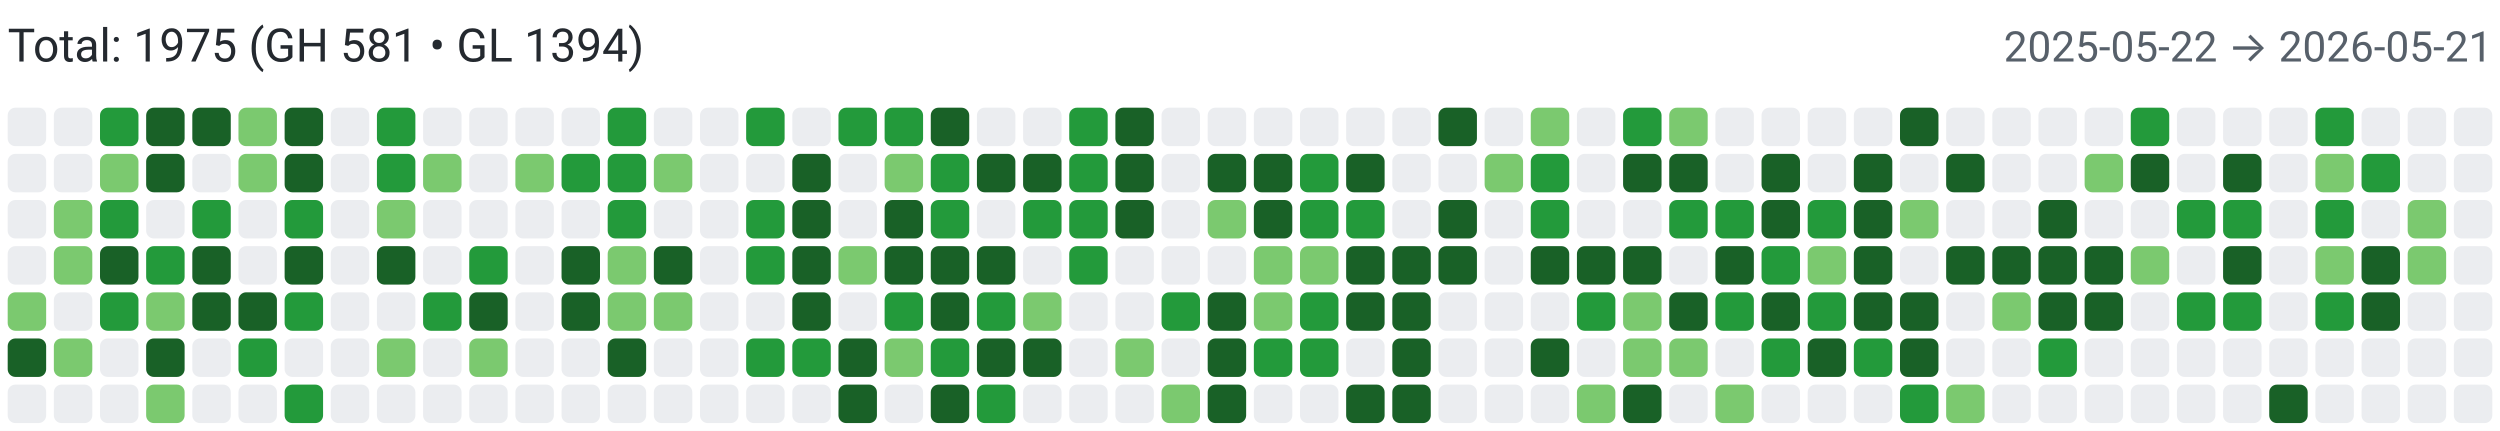
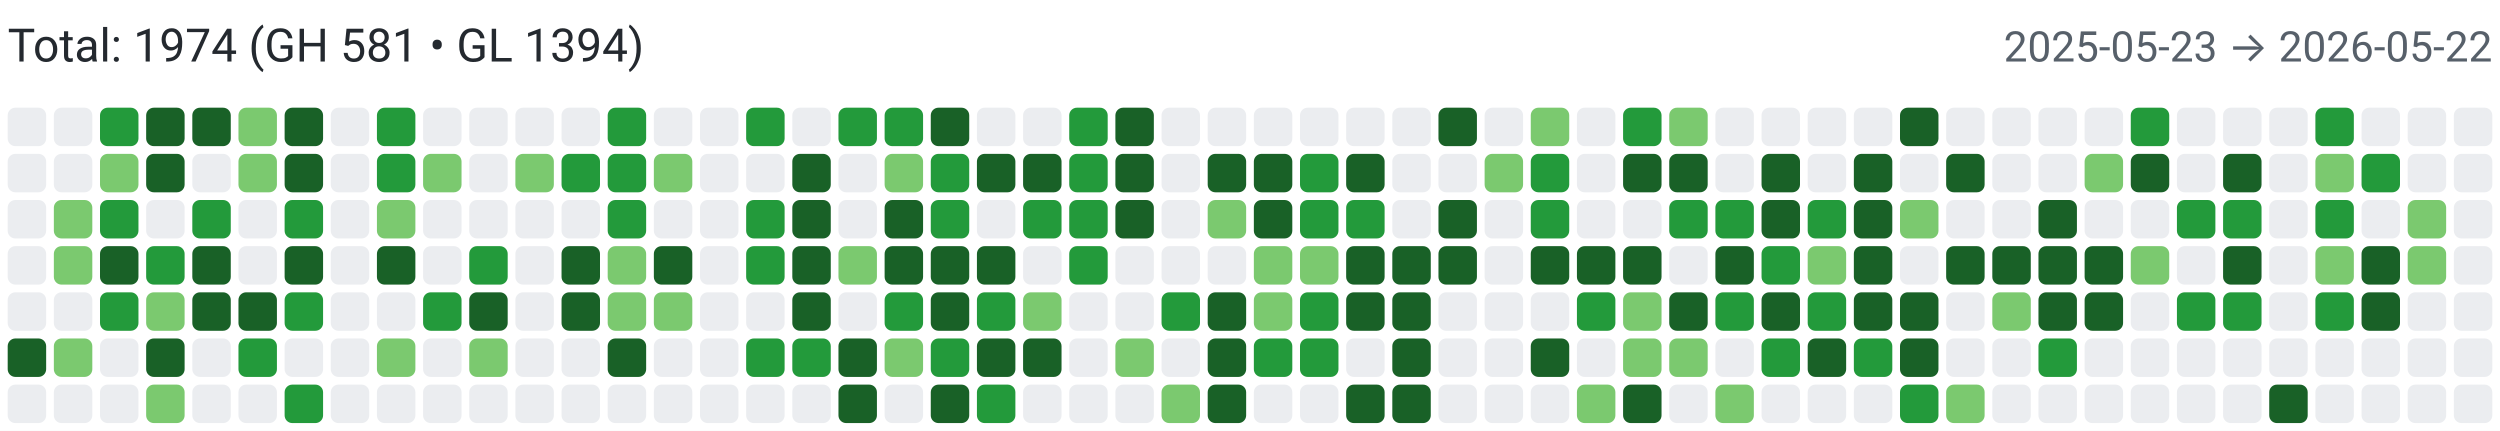
<svg xmlns="http://www.w3.org/2000/svg" width="650" height="112" viewBox="0 0 650 112" role="img" aria-label="Combined contributions">
  <rect width="100%" height="100%" fill="#fff" />
-   <text x="2" y="16" font-family="system-ui,-apple-system,Segoe UI,Roboto,Ubuntu,Cantarell,Noto Sans,sans-serif" font-size="12" fill="#24292f">Total: 1975 (GH 581 • GL 1394)</text>
-   <text x="648" y="16" text-anchor="end" font-family="system-ui,-apple-system,Segoe UI,Roboto,Ubuntu,Cantarell,Noto Sans,sans-serif" font-size="11" fill="#57606a">2025-05-22 → 2026-05-21</text>
+   <text x="2" y="16" font-family="system-ui,-apple-system,Segoe UI,Roboto,Ubuntu,Cantarell,Noto Sans,sans-serif" font-size="12" fill="#24292f">Total: 1974 (GH 581 • GL 1394)</text>
+   <text x="648" y="16" text-anchor="end" font-family="system-ui,-apple-system,Segoe UI,Roboto,Ubuntu,Cantarell,Noto Sans,sans-serif" font-size="11" fill="#57606a">2025-05-23 → 2026-05-22</text>
  <rect x="2" y="28" width="10" height="10" rx="2" ry="2" fill="#ebedf0">
        </rect>
  <rect x="2" y="40" width="10" height="10" rx="2" ry="2" fill="#ebedf0">
        </rect>
  <rect x="2" y="52" width="10" height="10" rx="2" ry="2" fill="#ebedf0">
        </rect>
  <rect x="2" y="64" width="10" height="10" rx="2" ry="2" fill="#ebedf0">
        </rect>
-   <rect x="2" y="76" width="10" height="10" rx="2" ry="2" fill="#7bc96f">
+   <rect x="2" y="76" width="10" height="10" rx="2" ry="2" fill="#ebedf0">
        </rect>
  <rect x="2" y="88" width="10" height="10" rx="2" ry="2" fill="#196127">
        </rect>
  <rect x="2" y="100" width="10" height="10" rx="2" ry="2" fill="#ebedf0">
        </rect>
  <rect x="14" y="28" width="10" height="10" rx="2" ry="2" fill="#ebedf0">
        </rect>
  <rect x="14" y="40" width="10" height="10" rx="2" ry="2" fill="#ebedf0">
        </rect>
  <rect x="14" y="52" width="10" height="10" rx="2" ry="2" fill="#7bc96f">
        </rect>
  <rect x="14" y="64" width="10" height="10" rx="2" ry="2" fill="#7bc96f">
        </rect>
  <rect x="14" y="76" width="10" height="10" rx="2" ry="2" fill="#ebedf0">
        </rect>
  <rect x="14" y="88" width="10" height="10" rx="2" ry="2" fill="#7bc96f">
        </rect>
  <rect x="14" y="100" width="10" height="10" rx="2" ry="2" fill="#ebedf0">
        </rect>
  <rect x="26" y="28" width="10" height="10" rx="2" ry="2" fill="#239a3b">
        </rect>
  <rect x="26" y="40" width="10" height="10" rx="2" ry="2" fill="#7bc96f">
        </rect>
  <rect x="26" y="52" width="10" height="10" rx="2" ry="2" fill="#239a3b">
        </rect>
  <rect x="26" y="64" width="10" height="10" rx="2" ry="2" fill="#196127">
        </rect>
  <rect x="26" y="76" width="10" height="10" rx="2" ry="2" fill="#239a3b">
        </rect>
  <rect x="26" y="88" width="10" height="10" rx="2" ry="2" fill="#ebedf0">
        </rect>
  <rect x="26" y="100" width="10" height="10" rx="2" ry="2" fill="#ebedf0">
        </rect>
  <rect x="38" y="28" width="10" height="10" rx="2" ry="2" fill="#196127">
        </rect>
  <rect x="38" y="40" width="10" height="10" rx="2" ry="2" fill="#196127">
        </rect>
  <rect x="38" y="52" width="10" height="10" rx="2" ry="2" fill="#ebedf0">
        </rect>
  <rect x="38" y="64" width="10" height="10" rx="2" ry="2" fill="#239a3b">
        </rect>
  <rect x="38" y="76" width="10" height="10" rx="2" ry="2" fill="#7bc96f">
        </rect>
  <rect x="38" y="88" width="10" height="10" rx="2" ry="2" fill="#196127">
        </rect>
  <rect x="38" y="100" width="10" height="10" rx="2" ry="2" fill="#7bc96f">
        </rect>
  <rect x="50" y="28" width="10" height="10" rx="2" ry="2" fill="#196127">
        </rect>
  <rect x="50" y="40" width="10" height="10" rx="2" ry="2" fill="#ebedf0">
        </rect>
  <rect x="50" y="52" width="10" height="10" rx="2" ry="2" fill="#239a3b">
        </rect>
  <rect x="50" y="64" width="10" height="10" rx="2" ry="2" fill="#196127">
        </rect>
  <rect x="50" y="76" width="10" height="10" rx="2" ry="2" fill="#196127">
        </rect>
  <rect x="50" y="88" width="10" height="10" rx="2" ry="2" fill="#ebedf0">
        </rect>
  <rect x="50" y="100" width="10" height="10" rx="2" ry="2" fill="#ebedf0">
        </rect>
  <rect x="62" y="28" width="10" height="10" rx="2" ry="2" fill="#7bc96f">
        </rect>
  <rect x="62" y="40" width="10" height="10" rx="2" ry="2" fill="#7bc96f">
        </rect>
  <rect x="62" y="52" width="10" height="10" rx="2" ry="2" fill="#ebedf0">
        </rect>
  <rect x="62" y="64" width="10" height="10" rx="2" ry="2" fill="#ebedf0">
        </rect>
  <rect x="62" y="76" width="10" height="10" rx="2" ry="2" fill="#196127">
        </rect>
  <rect x="62" y="88" width="10" height="10" rx="2" ry="2" fill="#239a3b">
        </rect>
  <rect x="62" y="100" width="10" height="10" rx="2" ry="2" fill="#ebedf0">
        </rect>
  <rect x="74" y="28" width="10" height="10" rx="2" ry="2" fill="#196127">
        </rect>
  <rect x="74" y="40" width="10" height="10" rx="2" ry="2" fill="#196127">
        </rect>
  <rect x="74" y="52" width="10" height="10" rx="2" ry="2" fill="#239a3b">
        </rect>
  <rect x="74" y="64" width="10" height="10" rx="2" ry="2" fill="#196127">
        </rect>
  <rect x="74" y="76" width="10" height="10" rx="2" ry="2" fill="#239a3b">
        </rect>
  <rect x="74" y="88" width="10" height="10" rx="2" ry="2" fill="#ebedf0">
        </rect>
  <rect x="74" y="100" width="10" height="10" rx="2" ry="2" fill="#239a3b">
        </rect>
  <rect x="86" y="28" width="10" height="10" rx="2" ry="2" fill="#ebedf0">
        </rect>
  <rect x="86" y="40" width="10" height="10" rx="2" ry="2" fill="#ebedf0">
        </rect>
  <rect x="86" y="52" width="10" height="10" rx="2" ry="2" fill="#ebedf0">
        </rect>
  <rect x="86" y="64" width="10" height="10" rx="2" ry="2" fill="#ebedf0">
        </rect>
  <rect x="86" y="76" width="10" height="10" rx="2" ry="2" fill="#ebedf0">
        </rect>
  <rect x="86" y="88" width="10" height="10" rx="2" ry="2" fill="#ebedf0">
        </rect>
  <rect x="86" y="100" width="10" height="10" rx="2" ry="2" fill="#ebedf0">
        </rect>
  <rect x="98" y="28" width="10" height="10" rx="2" ry="2" fill="#239a3b">
        </rect>
  <rect x="98" y="40" width="10" height="10" rx="2" ry="2" fill="#239a3b">
        </rect>
  <rect x="98" y="52" width="10" height="10" rx="2" ry="2" fill="#7bc96f">
        </rect>
  <rect x="98" y="64" width="10" height="10" rx="2" ry="2" fill="#196127">
        </rect>
  <rect x="98" y="76" width="10" height="10" rx="2" ry="2" fill="#ebedf0">
        </rect>
  <rect x="98" y="88" width="10" height="10" rx="2" ry="2" fill="#7bc96f">
        </rect>
  <rect x="98" y="100" width="10" height="10" rx="2" ry="2" fill="#ebedf0">
        </rect>
  <rect x="110" y="28" width="10" height="10" rx="2" ry="2" fill="#ebedf0">
        </rect>
  <rect x="110" y="40" width="10" height="10" rx="2" ry="2" fill="#7bc96f">
        </rect>
  <rect x="110" y="52" width="10" height="10" rx="2" ry="2" fill="#ebedf0">
        </rect>
  <rect x="110" y="64" width="10" height="10" rx="2" ry="2" fill="#ebedf0">
        </rect>
  <rect x="110" y="76" width="10" height="10" rx="2" ry="2" fill="#239a3b">
        </rect>
  <rect x="110" y="88" width="10" height="10" rx="2" ry="2" fill="#ebedf0">
        </rect>
  <rect x="110" y="100" width="10" height="10" rx="2" ry="2" fill="#ebedf0">
        </rect>
  <rect x="122" y="28" width="10" height="10" rx="2" ry="2" fill="#ebedf0">
        </rect>
  <rect x="122" y="40" width="10" height="10" rx="2" ry="2" fill="#ebedf0">
        </rect>
  <rect x="122" y="52" width="10" height="10" rx="2" ry="2" fill="#ebedf0">
        </rect>
  <rect x="122" y="64" width="10" height="10" rx="2" ry="2" fill="#239a3b">
        </rect>
  <rect x="122" y="76" width="10" height="10" rx="2" ry="2" fill="#196127">
        </rect>
  <rect x="122" y="88" width="10" height="10" rx="2" ry="2" fill="#7bc96f">
        </rect>
  <rect x="122" y="100" width="10" height="10" rx="2" ry="2" fill="#ebedf0">
        </rect>
  <rect x="134" y="28" width="10" height="10" rx="2" ry="2" fill="#ebedf0">
        </rect>
  <rect x="134" y="40" width="10" height="10" rx="2" ry="2" fill="#7bc96f">
        </rect>
  <rect x="134" y="52" width="10" height="10" rx="2" ry="2" fill="#ebedf0">
        </rect>
  <rect x="134" y="64" width="10" height="10" rx="2" ry="2" fill="#ebedf0">
        </rect>
  <rect x="134" y="76" width="10" height="10" rx="2" ry="2" fill="#ebedf0">
        </rect>
  <rect x="134" y="88" width="10" height="10" rx="2" ry="2" fill="#ebedf0">
        </rect>
  <rect x="134" y="100" width="10" height="10" rx="2" ry="2" fill="#ebedf0">
        </rect>
  <rect x="146" y="28" width="10" height="10" rx="2" ry="2" fill="#ebedf0">
        </rect>
  <rect x="146" y="40" width="10" height="10" rx="2" ry="2" fill="#239a3b">
        </rect>
  <rect x="146" y="52" width="10" height="10" rx="2" ry="2" fill="#ebedf0">
        </rect>
  <rect x="146" y="64" width="10" height="10" rx="2" ry="2" fill="#196127">
        </rect>
  <rect x="146" y="76" width="10" height="10" rx="2" ry="2" fill="#196127">
        </rect>
  <rect x="146" y="88" width="10" height="10" rx="2" ry="2" fill="#ebedf0">
        </rect>
  <rect x="146" y="100" width="10" height="10" rx="2" ry="2" fill="#ebedf0">
        </rect>
  <rect x="158" y="28" width="10" height="10" rx="2" ry="2" fill="#239a3b">
        </rect>
  <rect x="158" y="40" width="10" height="10" rx="2" ry="2" fill="#239a3b">
        </rect>
  <rect x="158" y="52" width="10" height="10" rx="2" ry="2" fill="#239a3b">
        </rect>
  <rect x="158" y="64" width="10" height="10" rx="2" ry="2" fill="#7bc96f">
        </rect>
  <rect x="158" y="76" width="10" height="10" rx="2" ry="2" fill="#7bc96f">
        </rect>
  <rect x="158" y="88" width="10" height="10" rx="2" ry="2" fill="#196127">
        </rect>
  <rect x="158" y="100" width="10" height="10" rx="2" ry="2" fill="#ebedf0">
        </rect>
  <rect x="170" y="28" width="10" height="10" rx="2" ry="2" fill="#ebedf0">
        </rect>
  <rect x="170" y="40" width="10" height="10" rx="2" ry="2" fill="#7bc96f">
        </rect>
  <rect x="170" y="52" width="10" height="10" rx="2" ry="2" fill="#ebedf0">
        </rect>
  <rect x="170" y="64" width="10" height="10" rx="2" ry="2" fill="#196127">
        </rect>
  <rect x="170" y="76" width="10" height="10" rx="2" ry="2" fill="#7bc96f">
        </rect>
  <rect x="170" y="88" width="10" height="10" rx="2" ry="2" fill="#ebedf0">
        </rect>
  <rect x="170" y="100" width="10" height="10" rx="2" ry="2" fill="#ebedf0">
        </rect>
  <rect x="182" y="28" width="10" height="10" rx="2" ry="2" fill="#ebedf0">
        </rect>
  <rect x="182" y="40" width="10" height="10" rx="2" ry="2" fill="#ebedf0">
        </rect>
  <rect x="182" y="52" width="10" height="10" rx="2" ry="2" fill="#ebedf0">
        </rect>
  <rect x="182" y="64" width="10" height="10" rx="2" ry="2" fill="#ebedf0">
        </rect>
  <rect x="182" y="76" width="10" height="10" rx="2" ry="2" fill="#ebedf0">
        </rect>
  <rect x="182" y="88" width="10" height="10" rx="2" ry="2" fill="#ebedf0">
        </rect>
  <rect x="182" y="100" width="10" height="10" rx="2" ry="2" fill="#ebedf0">
        </rect>
  <rect x="194" y="28" width="10" height="10" rx="2" ry="2" fill="#239a3b">
        </rect>
  <rect x="194" y="40" width="10" height="10" rx="2" ry="2" fill="#ebedf0">
        </rect>
  <rect x="194" y="52" width="10" height="10" rx="2" ry="2" fill="#239a3b">
        </rect>
  <rect x="194" y="64" width="10" height="10" rx="2" ry="2" fill="#239a3b">
        </rect>
  <rect x="194" y="76" width="10" height="10" rx="2" ry="2" fill="#ebedf0">
        </rect>
  <rect x="194" y="88" width="10" height="10" rx="2" ry="2" fill="#239a3b">
        </rect>
  <rect x="194" y="100" width="10" height="10" rx="2" ry="2" fill="#ebedf0">
        </rect>
  <rect x="206" y="28" width="10" height="10" rx="2" ry="2" fill="#ebedf0">
        </rect>
  <rect x="206" y="40" width="10" height="10" rx="2" ry="2" fill="#196127">
        </rect>
  <rect x="206" y="52" width="10" height="10" rx="2" ry="2" fill="#196127">
        </rect>
  <rect x="206" y="64" width="10" height="10" rx="2" ry="2" fill="#196127">
        </rect>
  <rect x="206" y="76" width="10" height="10" rx="2" ry="2" fill="#196127">
        </rect>
  <rect x="206" y="88" width="10" height="10" rx="2" ry="2" fill="#239a3b">
        </rect>
  <rect x="206" y="100" width="10" height="10" rx="2" ry="2" fill="#ebedf0">
        </rect>
  <rect x="218" y="28" width="10" height="10" rx="2" ry="2" fill="#239a3b">
        </rect>
  <rect x="218" y="40" width="10" height="10" rx="2" ry="2" fill="#ebedf0">
        </rect>
  <rect x="218" y="52" width="10" height="10" rx="2" ry="2" fill="#ebedf0">
        </rect>
  <rect x="218" y="64" width="10" height="10" rx="2" ry="2" fill="#7bc96f">
        </rect>
  <rect x="218" y="76" width="10" height="10" rx="2" ry="2" fill="#ebedf0">
        </rect>
  <rect x="218" y="88" width="10" height="10" rx="2" ry="2" fill="#196127">
        </rect>
  <rect x="218" y="100" width="10" height="10" rx="2" ry="2" fill="#196127">
        </rect>
  <rect x="230" y="28" width="10" height="10" rx="2" ry="2" fill="#239a3b">
        </rect>
  <rect x="230" y="40" width="10" height="10" rx="2" ry="2" fill="#7bc96f">
        </rect>
  <rect x="230" y="52" width="10" height="10" rx="2" ry="2" fill="#196127">
        </rect>
  <rect x="230" y="64" width="10" height="10" rx="2" ry="2" fill="#196127">
        </rect>
  <rect x="230" y="76" width="10" height="10" rx="2" ry="2" fill="#239a3b">
        </rect>
  <rect x="230" y="88" width="10" height="10" rx="2" ry="2" fill="#7bc96f">
        </rect>
  <rect x="230" y="100" width="10" height="10" rx="2" ry="2" fill="#ebedf0">
        </rect>
  <rect x="242" y="28" width="10" height="10" rx="2" ry="2" fill="#196127">
        </rect>
  <rect x="242" y="40" width="10" height="10" rx="2" ry="2" fill="#239a3b">
        </rect>
  <rect x="242" y="52" width="10" height="10" rx="2" ry="2" fill="#239a3b">
        </rect>
  <rect x="242" y="64" width="10" height="10" rx="2" ry="2" fill="#196127">
        </rect>
  <rect x="242" y="76" width="10" height="10" rx="2" ry="2" fill="#196127">
        </rect>
  <rect x="242" y="88" width="10" height="10" rx="2" ry="2" fill="#239a3b">
        </rect>
  <rect x="242" y="100" width="10" height="10" rx="2" ry="2" fill="#196127">
        </rect>
  <rect x="254" y="28" width="10" height="10" rx="2" ry="2" fill="#ebedf0">
        </rect>
  <rect x="254" y="40" width="10" height="10" rx="2" ry="2" fill="#196127">
        </rect>
  <rect x="254" y="52" width="10" height="10" rx="2" ry="2" fill="#ebedf0">
        </rect>
  <rect x="254" y="64" width="10" height="10" rx="2" ry="2" fill="#196127">
        </rect>
  <rect x="254" y="76" width="10" height="10" rx="2" ry="2" fill="#239a3b">
        </rect>
  <rect x="254" y="88" width="10" height="10" rx="2" ry="2" fill="#196127">
        </rect>
  <rect x="254" y="100" width="10" height="10" rx="2" ry="2" fill="#239a3b">
        </rect>
  <rect x="266" y="28" width="10" height="10" rx="2" ry="2" fill="#ebedf0">
        </rect>
  <rect x="266" y="40" width="10" height="10" rx="2" ry="2" fill="#196127">
        </rect>
  <rect x="266" y="52" width="10" height="10" rx="2" ry="2" fill="#239a3b">
        </rect>
  <rect x="266" y="64" width="10" height="10" rx="2" ry="2" fill="#ebedf0">
        </rect>
  <rect x="266" y="76" width="10" height="10" rx="2" ry="2" fill="#7bc96f">
        </rect>
  <rect x="266" y="88" width="10" height="10" rx="2" ry="2" fill="#196127">
        </rect>
  <rect x="266" y="100" width="10" height="10" rx="2" ry="2" fill="#ebedf0">
        </rect>
  <rect x="278" y="28" width="10" height="10" rx="2" ry="2" fill="#239a3b">
        </rect>
  <rect x="278" y="40" width="10" height="10" rx="2" ry="2" fill="#239a3b">
        </rect>
  <rect x="278" y="52" width="10" height="10" rx="2" ry="2" fill="#239a3b">
        </rect>
  <rect x="278" y="64" width="10" height="10" rx="2" ry="2" fill="#239a3b">
        </rect>
  <rect x="278" y="76" width="10" height="10" rx="2" ry="2" fill="#ebedf0">
        </rect>
  <rect x="278" y="88" width="10" height="10" rx="2" ry="2" fill="#ebedf0">
        </rect>
  <rect x="278" y="100" width="10" height="10" rx="2" ry="2" fill="#ebedf0">
        </rect>
  <rect x="290" y="28" width="10" height="10" rx="2" ry="2" fill="#196127">
        </rect>
  <rect x="290" y="40" width="10" height="10" rx="2" ry="2" fill="#196127">
        </rect>
  <rect x="290" y="52" width="10" height="10" rx="2" ry="2" fill="#196127">
        </rect>
  <rect x="290" y="64" width="10" height="10" rx="2" ry="2" fill="#ebedf0">
        </rect>
  <rect x="290" y="76" width="10" height="10" rx="2" ry="2" fill="#ebedf0">
        </rect>
  <rect x="290" y="88" width="10" height="10" rx="2" ry="2" fill="#7bc96f">
        </rect>
  <rect x="290" y="100" width="10" height="10" rx="2" ry="2" fill="#ebedf0">
        </rect>
  <rect x="302" y="28" width="10" height="10" rx="2" ry="2" fill="#ebedf0">
        </rect>
  <rect x="302" y="40" width="10" height="10" rx="2" ry="2" fill="#ebedf0">
        </rect>
  <rect x="302" y="52" width="10" height="10" rx="2" ry="2" fill="#ebedf0">
        </rect>
  <rect x="302" y="64" width="10" height="10" rx="2" ry="2" fill="#ebedf0">
        </rect>
  <rect x="302" y="76" width="10" height="10" rx="2" ry="2" fill="#239a3b">
        </rect>
  <rect x="302" y="88" width="10" height="10" rx="2" ry="2" fill="#ebedf0">
        </rect>
  <rect x="302" y="100" width="10" height="10" rx="2" ry="2" fill="#7bc96f">
        </rect>
  <rect x="314" y="28" width="10" height="10" rx="2" ry="2" fill="#ebedf0">
        </rect>
  <rect x="314" y="40" width="10" height="10" rx="2" ry="2" fill="#196127">
        </rect>
  <rect x="314" y="52" width="10" height="10" rx="2" ry="2" fill="#7bc96f">
        </rect>
  <rect x="314" y="64" width="10" height="10" rx="2" ry="2" fill="#ebedf0">
        </rect>
  <rect x="314" y="76" width="10" height="10" rx="2" ry="2" fill="#196127">
        </rect>
  <rect x="314" y="88" width="10" height="10" rx="2" ry="2" fill="#196127">
        </rect>
  <rect x="314" y="100" width="10" height="10" rx="2" ry="2" fill="#196127">
        </rect>
  <rect x="326" y="28" width="10" height="10" rx="2" ry="2" fill="#ebedf0">
        </rect>
  <rect x="326" y="40" width="10" height="10" rx="2" ry="2" fill="#196127">
        </rect>
  <rect x="326" y="52" width="10" height="10" rx="2" ry="2" fill="#196127">
        </rect>
  <rect x="326" y="64" width="10" height="10" rx="2" ry="2" fill="#7bc96f">
        </rect>
  <rect x="326" y="76" width="10" height="10" rx="2" ry="2" fill="#7bc96f">
        </rect>
  <rect x="326" y="88" width="10" height="10" rx="2" ry="2" fill="#239a3b">
        </rect>
  <rect x="326" y="100" width="10" height="10" rx="2" ry="2" fill="#ebedf0">
        </rect>
  <rect x="338" y="28" width="10" height="10" rx="2" ry="2" fill="#ebedf0">
        </rect>
  <rect x="338" y="40" width="10" height="10" rx="2" ry="2" fill="#239a3b">
        </rect>
  <rect x="338" y="52" width="10" height="10" rx="2" ry="2" fill="#239a3b">
        </rect>
  <rect x="338" y="64" width="10" height="10" rx="2" ry="2" fill="#7bc96f">
        </rect>
  <rect x="338" y="76" width="10" height="10" rx="2" ry="2" fill="#239a3b">
        </rect>
  <rect x="338" y="88" width="10" height="10" rx="2" ry="2" fill="#239a3b">
        </rect>
  <rect x="338" y="100" width="10" height="10" rx="2" ry="2" fill="#ebedf0">
        </rect>
  <rect x="350" y="28" width="10" height="10" rx="2" ry="2" fill="#ebedf0">
        </rect>
  <rect x="350" y="40" width="10" height="10" rx="2" ry="2" fill="#196127">
        </rect>
  <rect x="350" y="52" width="10" height="10" rx="2" ry="2" fill="#239a3b">
        </rect>
  <rect x="350" y="64" width="10" height="10" rx="2" ry="2" fill="#196127">
        </rect>
  <rect x="350" y="76" width="10" height="10" rx="2" ry="2" fill="#196127">
        </rect>
  <rect x="350" y="88" width="10" height="10" rx="2" ry="2" fill="#ebedf0">
        </rect>
  <rect x="350" y="100" width="10" height="10" rx="2" ry="2" fill="#196127">
        </rect>
  <rect x="362" y="28" width="10" height="10" rx="2" ry="2" fill="#ebedf0">
        </rect>
  <rect x="362" y="40" width="10" height="10" rx="2" ry="2" fill="#ebedf0">
        </rect>
  <rect x="362" y="52" width="10" height="10" rx="2" ry="2" fill="#ebedf0">
        </rect>
  <rect x="362" y="64" width="10" height="10" rx="2" ry="2" fill="#196127">
        </rect>
  <rect x="362" y="76" width="10" height="10" rx="2" ry="2" fill="#196127">
        </rect>
  <rect x="362" y="88" width="10" height="10" rx="2" ry="2" fill="#196127">
        </rect>
  <rect x="362" y="100" width="10" height="10" rx="2" ry="2" fill="#196127">
        </rect>
  <rect x="374" y="28" width="10" height="10" rx="2" ry="2" fill="#196127">
        </rect>
  <rect x="374" y="40" width="10" height="10" rx="2" ry="2" fill="#ebedf0">
        </rect>
  <rect x="374" y="52" width="10" height="10" rx="2" ry="2" fill="#196127">
        </rect>
  <rect x="374" y="64" width="10" height="10" rx="2" ry="2" fill="#196127">
        </rect>
  <rect x="374" y="76" width="10" height="10" rx="2" ry="2" fill="#ebedf0">
        </rect>
  <rect x="374" y="88" width="10" height="10" rx="2" ry="2" fill="#ebedf0">
        </rect>
  <rect x="374" y="100" width="10" height="10" rx="2" ry="2" fill="#ebedf0">
        </rect>
  <rect x="386" y="28" width="10" height="10" rx="2" ry="2" fill="#ebedf0">
        </rect>
  <rect x="386" y="40" width="10" height="10" rx="2" ry="2" fill="#7bc96f">
        </rect>
  <rect x="386" y="52" width="10" height="10" rx="2" ry="2" fill="#ebedf0">
        </rect>
  <rect x="386" y="64" width="10" height="10" rx="2" ry="2" fill="#ebedf0">
        </rect>
  <rect x="386" y="76" width="10" height="10" rx="2" ry="2" fill="#ebedf0">
        </rect>
  <rect x="386" y="88" width="10" height="10" rx="2" ry="2" fill="#ebedf0">
        </rect>
  <rect x="386" y="100" width="10" height="10" rx="2" ry="2" fill="#ebedf0">
        </rect>
  <rect x="398" y="28" width="10" height="10" rx="2" ry="2" fill="#7bc96f">
        </rect>
  <rect x="398" y="40" width="10" height="10" rx="2" ry="2" fill="#239a3b">
        </rect>
  <rect x="398" y="52" width="10" height="10" rx="2" ry="2" fill="#239a3b">
        </rect>
  <rect x="398" y="64" width="10" height="10" rx="2" ry="2" fill="#196127">
        </rect>
  <rect x="398" y="76" width="10" height="10" rx="2" ry="2" fill="#ebedf0">
        </rect>
  <rect x="398" y="88" width="10" height="10" rx="2" ry="2" fill="#196127">
        </rect>
  <rect x="398" y="100" width="10" height="10" rx="2" ry="2" fill="#ebedf0">
        </rect>
  <rect x="410" y="28" width="10" height="10" rx="2" ry="2" fill="#ebedf0">
        </rect>
  <rect x="410" y="40" width="10" height="10" rx="2" ry="2" fill="#ebedf0">
        </rect>
  <rect x="410" y="52" width="10" height="10" rx="2" ry="2" fill="#ebedf0">
        </rect>
  <rect x="410" y="64" width="10" height="10" rx="2" ry="2" fill="#196127">
        </rect>
  <rect x="410" y="76" width="10" height="10" rx="2" ry="2" fill="#239a3b">
        </rect>
  <rect x="410" y="88" width="10" height="10" rx="2" ry="2" fill="#ebedf0">
        </rect>
  <rect x="410" y="100" width="10" height="10" rx="2" ry="2" fill="#7bc96f">
        </rect>
  <rect x="422" y="28" width="10" height="10" rx="2" ry="2" fill="#239a3b">
        </rect>
  <rect x="422" y="40" width="10" height="10" rx="2" ry="2" fill="#196127">
        </rect>
  <rect x="422" y="52" width="10" height="10" rx="2" ry="2" fill="#ebedf0">
        </rect>
  <rect x="422" y="64" width="10" height="10" rx="2" ry="2" fill="#196127">
        </rect>
  <rect x="422" y="76" width="10" height="10" rx="2" ry="2" fill="#7bc96f">
        </rect>
  <rect x="422" y="88" width="10" height="10" rx="2" ry="2" fill="#7bc96f">
        </rect>
  <rect x="422" y="100" width="10" height="10" rx="2" ry="2" fill="#196127">
        </rect>
  <rect x="434" y="28" width="10" height="10" rx="2" ry="2" fill="#7bc96f">
        </rect>
  <rect x="434" y="40" width="10" height="10" rx="2" ry="2" fill="#196127">
        </rect>
  <rect x="434" y="52" width="10" height="10" rx="2" ry="2" fill="#239a3b">
        </rect>
  <rect x="434" y="64" width="10" height="10" rx="2" ry="2" fill="#ebedf0">
        </rect>
  <rect x="434" y="76" width="10" height="10" rx="2" ry="2" fill="#196127">
        </rect>
  <rect x="434" y="88" width="10" height="10" rx="2" ry="2" fill="#7bc96f">
        </rect>
  <rect x="434" y="100" width="10" height="10" rx="2" ry="2" fill="#ebedf0">
        </rect>
  <rect x="446" y="28" width="10" height="10" rx="2" ry="2" fill="#ebedf0">
        </rect>
  <rect x="446" y="40" width="10" height="10" rx="2" ry="2" fill="#ebedf0">
        </rect>
  <rect x="446" y="52" width="10" height="10" rx="2" ry="2" fill="#239a3b">
        </rect>
  <rect x="446" y="64" width="10" height="10" rx="2" ry="2" fill="#196127">
        </rect>
  <rect x="446" y="76" width="10" height="10" rx="2" ry="2" fill="#239a3b">
        </rect>
  <rect x="446" y="88" width="10" height="10" rx="2" ry="2" fill="#ebedf0">
        </rect>
  <rect x="446" y="100" width="10" height="10" rx="2" ry="2" fill="#7bc96f">
        </rect>
  <rect x="458" y="28" width="10" height="10" rx="2" ry="2" fill="#ebedf0">
        </rect>
  <rect x="458" y="40" width="10" height="10" rx="2" ry="2" fill="#196127">
        </rect>
  <rect x="458" y="52" width="10" height="10" rx="2" ry="2" fill="#196127">
        </rect>
  <rect x="458" y="64" width="10" height="10" rx="2" ry="2" fill="#239a3b">
        </rect>
  <rect x="458" y="76" width="10" height="10" rx="2" ry="2" fill="#196127">
        </rect>
  <rect x="458" y="88" width="10" height="10" rx="2" ry="2" fill="#239a3b">
        </rect>
  <rect x="458" y="100" width="10" height="10" rx="2" ry="2" fill="#ebedf0">
        </rect>
  <rect x="470" y="28" width="10" height="10" rx="2" ry="2" fill="#ebedf0">
        </rect>
  <rect x="470" y="40" width="10" height="10" rx="2" ry="2" fill="#ebedf0">
        </rect>
  <rect x="470" y="52" width="10" height="10" rx="2" ry="2" fill="#239a3b">
        </rect>
  <rect x="470" y="64" width="10" height="10" rx="2" ry="2" fill="#7bc96f">
        </rect>
  <rect x="470" y="76" width="10" height="10" rx="2" ry="2" fill="#239a3b">
        </rect>
  <rect x="470" y="88" width="10" height="10" rx="2" ry="2" fill="#196127">
        </rect>
  <rect x="470" y="100" width="10" height="10" rx="2" ry="2" fill="#ebedf0">
        </rect>
  <rect x="482" y="28" width="10" height="10" rx="2" ry="2" fill="#ebedf0">
        </rect>
  <rect x="482" y="40" width="10" height="10" rx="2" ry="2" fill="#196127">
        </rect>
  <rect x="482" y="52" width="10" height="10" rx="2" ry="2" fill="#196127">
        </rect>
  <rect x="482" y="64" width="10" height="10" rx="2" ry="2" fill="#196127">
        </rect>
  <rect x="482" y="76" width="10" height="10" rx="2" ry="2" fill="#196127">
        </rect>
  <rect x="482" y="88" width="10" height="10" rx="2" ry="2" fill="#239a3b">
        </rect>
  <rect x="482" y="100" width="10" height="10" rx="2" ry="2" fill="#ebedf0">
        </rect>
  <rect x="494" y="28" width="10" height="10" rx="2" ry="2" fill="#196127">
        </rect>
  <rect x="494" y="40" width="10" height="10" rx="2" ry="2" fill="#ebedf0">
        </rect>
  <rect x="494" y="52" width="10" height="10" rx="2" ry="2" fill="#7bc96f">
        </rect>
  <rect x="494" y="64" width="10" height="10" rx="2" ry="2" fill="#ebedf0">
        </rect>
  <rect x="494" y="76" width="10" height="10" rx="2" ry="2" fill="#196127">
        </rect>
  <rect x="494" y="88" width="10" height="10" rx="2" ry="2" fill="#196127">
        </rect>
  <rect x="494" y="100" width="10" height="10" rx="2" ry="2" fill="#239a3b">
        </rect>
  <rect x="506" y="28" width="10" height="10" rx="2" ry="2" fill="#ebedf0">
        </rect>
  <rect x="506" y="40" width="10" height="10" rx="2" ry="2" fill="#196127">
        </rect>
  <rect x="506" y="52" width="10" height="10" rx="2" ry="2" fill="#ebedf0">
        </rect>
  <rect x="506" y="64" width="10" height="10" rx="2" ry="2" fill="#196127">
        </rect>
  <rect x="506" y="76" width="10" height="10" rx="2" ry="2" fill="#ebedf0">
        </rect>
  <rect x="506" y="88" width="10" height="10" rx="2" ry="2" fill="#ebedf0">
        </rect>
  <rect x="506" y="100" width="10" height="10" rx="2" ry="2" fill="#7bc96f">
        </rect>
  <rect x="518" y="28" width="10" height="10" rx="2" ry="2" fill="#ebedf0">
        </rect>
  <rect x="518" y="40" width="10" height="10" rx="2" ry="2" fill="#ebedf0">
        </rect>
  <rect x="518" y="52" width="10" height="10" rx="2" ry="2" fill="#ebedf0">
        </rect>
  <rect x="518" y="64" width="10" height="10" rx="2" ry="2" fill="#196127">
        </rect>
  <rect x="518" y="76" width="10" height="10" rx="2" ry="2" fill="#7bc96f">
        </rect>
  <rect x="518" y="88" width="10" height="10" rx="2" ry="2" fill="#ebedf0">
        </rect>
  <rect x="518" y="100" width="10" height="10" rx="2" ry="2" fill="#ebedf0">
        </rect>
  <rect x="530" y="28" width="10" height="10" rx="2" ry="2" fill="#ebedf0">
        </rect>
  <rect x="530" y="40" width="10" height="10" rx="2" ry="2" fill="#ebedf0">
        </rect>
  <rect x="530" y="52" width="10" height="10" rx="2" ry="2" fill="#196127">
        </rect>
  <rect x="530" y="64" width="10" height="10" rx="2" ry="2" fill="#196127">
        </rect>
  <rect x="530" y="76" width="10" height="10" rx="2" ry="2" fill="#196127">
        </rect>
  <rect x="530" y="88" width="10" height="10" rx="2" ry="2" fill="#239a3b">
        </rect>
  <rect x="530" y="100" width="10" height="10" rx="2" ry="2" fill="#ebedf0">
        </rect>
  <rect x="542" y="28" width="10" height="10" rx="2" ry="2" fill="#ebedf0">
        </rect>
  <rect x="542" y="40" width="10" height="10" rx="2" ry="2" fill="#7bc96f">
        </rect>
  <rect x="542" y="52" width="10" height="10" rx="2" ry="2" fill="#ebedf0">
        </rect>
  <rect x="542" y="64" width="10" height="10" rx="2" ry="2" fill="#196127">
        </rect>
  <rect x="542" y="76" width="10" height="10" rx="2" ry="2" fill="#196127">
        </rect>
  <rect x="542" y="88" width="10" height="10" rx="2" ry="2" fill="#ebedf0">
        </rect>
  <rect x="542" y="100" width="10" height="10" rx="2" ry="2" fill="#ebedf0">
        </rect>
  <rect x="554" y="28" width="10" height="10" rx="2" ry="2" fill="#239a3b">
        </rect>
  <rect x="554" y="40" width="10" height="10" rx="2" ry="2" fill="#196127">
        </rect>
  <rect x="554" y="52" width="10" height="10" rx="2" ry="2" fill="#ebedf0">
        </rect>
  <rect x="554" y="64" width="10" height="10" rx="2" ry="2" fill="#7bc96f">
        </rect>
  <rect x="554" y="76" width="10" height="10" rx="2" ry="2" fill="#ebedf0">
        </rect>
  <rect x="554" y="88" width="10" height="10" rx="2" ry="2" fill="#ebedf0">
        </rect>
  <rect x="554" y="100" width="10" height="10" rx="2" ry="2" fill="#ebedf0">
        </rect>
  <rect x="566" y="28" width="10" height="10" rx="2" ry="2" fill="#ebedf0">
        </rect>
  <rect x="566" y="40" width="10" height="10" rx="2" ry="2" fill="#ebedf0">
        </rect>
  <rect x="566" y="52" width="10" height="10" rx="2" ry="2" fill="#239a3b">
        </rect>
  <rect x="566" y="64" width="10" height="10" rx="2" ry="2" fill="#ebedf0">
        </rect>
  <rect x="566" y="76" width="10" height="10" rx="2" ry="2" fill="#239a3b">
        </rect>
  <rect x="566" y="88" width="10" height="10" rx="2" ry="2" fill="#ebedf0">
        </rect>
  <rect x="566" y="100" width="10" height="10" rx="2" ry="2" fill="#ebedf0">
        </rect>
  <rect x="578" y="28" width="10" height="10" rx="2" ry="2" fill="#ebedf0">
        </rect>
  <rect x="578" y="40" width="10" height="10" rx="2" ry="2" fill="#196127">
        </rect>
  <rect x="578" y="52" width="10" height="10" rx="2" ry="2" fill="#239a3b">
        </rect>
  <rect x="578" y="64" width="10" height="10" rx="2" ry="2" fill="#196127">
        </rect>
  <rect x="578" y="76" width="10" height="10" rx="2" ry="2" fill="#239a3b">
        </rect>
  <rect x="578" y="88" width="10" height="10" rx="2" ry="2" fill="#ebedf0">
        </rect>
  <rect x="578" y="100" width="10" height="10" rx="2" ry="2" fill="#ebedf0">
        </rect>
  <rect x="590" y="28" width="10" height="10" rx="2" ry="2" fill="#ebedf0">
        </rect>
  <rect x="590" y="40" width="10" height="10" rx="2" ry="2" fill="#ebedf0">
        </rect>
  <rect x="590" y="52" width="10" height="10" rx="2" ry="2" fill="#ebedf0">
        </rect>
  <rect x="590" y="64" width="10" height="10" rx="2" ry="2" fill="#ebedf0">
        </rect>
  <rect x="590" y="76" width="10" height="10" rx="2" ry="2" fill="#ebedf0">
        </rect>
  <rect x="590" y="88" width="10" height="10" rx="2" ry="2" fill="#ebedf0">
        </rect>
  <rect x="590" y="100" width="10" height="10" rx="2" ry="2" fill="#196127">
        </rect>
  <rect x="602" y="28" width="10" height="10" rx="2" ry="2" fill="#239a3b">
        </rect>
  <rect x="602" y="40" width="10" height="10" rx="2" ry="2" fill="#7bc96f">
        </rect>
  <rect x="602" y="52" width="10" height="10" rx="2" ry="2" fill="#239a3b">
        </rect>
  <rect x="602" y="64" width="10" height="10" rx="2" ry="2" fill="#7bc96f">
        </rect>
  <rect x="602" y="76" width="10" height="10" rx="2" ry="2" fill="#239a3b">
        </rect>
  <rect x="602" y="88" width="10" height="10" rx="2" ry="2" fill="#ebedf0">
        </rect>
  <rect x="602" y="100" width="10" height="10" rx="2" ry="2" fill="#ebedf0">
        </rect>
  <rect x="614" y="28" width="10" height="10" rx="2" ry="2" fill="#ebedf0">
        </rect>
  <rect x="614" y="40" width="10" height="10" rx="2" ry="2" fill="#239a3b">
        </rect>
  <rect x="614" y="52" width="10" height="10" rx="2" ry="2" fill="#ebedf0">
        </rect>
  <rect x="614" y="64" width="10" height="10" rx="2" ry="2" fill="#196127">
        </rect>
  <rect x="614" y="76" width="10" height="10" rx="2" ry="2" fill="#196127">
        </rect>
  <rect x="614" y="88" width="10" height="10" rx="2" ry="2" fill="#ebedf0">
        </rect>
  <rect x="614" y="100" width="10" height="10" rx="2" ry="2" fill="#ebedf0">
        </rect>
  <rect x="626" y="28" width="10" height="10" rx="2" ry="2" fill="#ebedf0">
        </rect>
  <rect x="626" y="40" width="10" height="10" rx="2" ry="2" fill="#ebedf0">
        </rect>
  <rect x="626" y="52" width="10" height="10" rx="2" ry="2" fill="#7bc96f">
        </rect>
  <rect x="626" y="64" width="10" height="10" rx="2" ry="2" fill="#7bc96f">
        </rect>
  <rect x="626" y="76" width="10" height="10" rx="2" ry="2" fill="#ebedf0">
        </rect>
  <rect x="626" y="88" width="10" height="10" rx="2" ry="2" fill="#ebedf0">
        </rect>
  <rect x="626" y="100" width="10" height="10" rx="2" ry="2" fill="#ebedf0">
        </rect>
  <rect x="638" y="28" width="10" height="10" rx="2" ry="2" fill="#ebedf0">
        </rect>
  <rect x="638" y="40" width="10" height="10" rx="2" ry="2" fill="#ebedf0">
        </rect>
  <rect x="638" y="52" width="10" height="10" rx="2" ry="2" fill="#ebedf0">
        </rect>
  <rect x="638" y="64" width="10" height="10" rx="2" ry="2" fill="#ebedf0">
        </rect>
  <rect x="638" y="76" width="10" height="10" rx="2" ry="2" fill="#ebedf0">
        </rect>
  <rect x="638" y="88" width="10" height="10" rx="2" ry="2" fill="#ebedf0">
        </rect>
  <rect x="638" y="100" width="10" height="10" rx="2" ry="2" fill="#ebedf0">
        </rect>
</svg>
